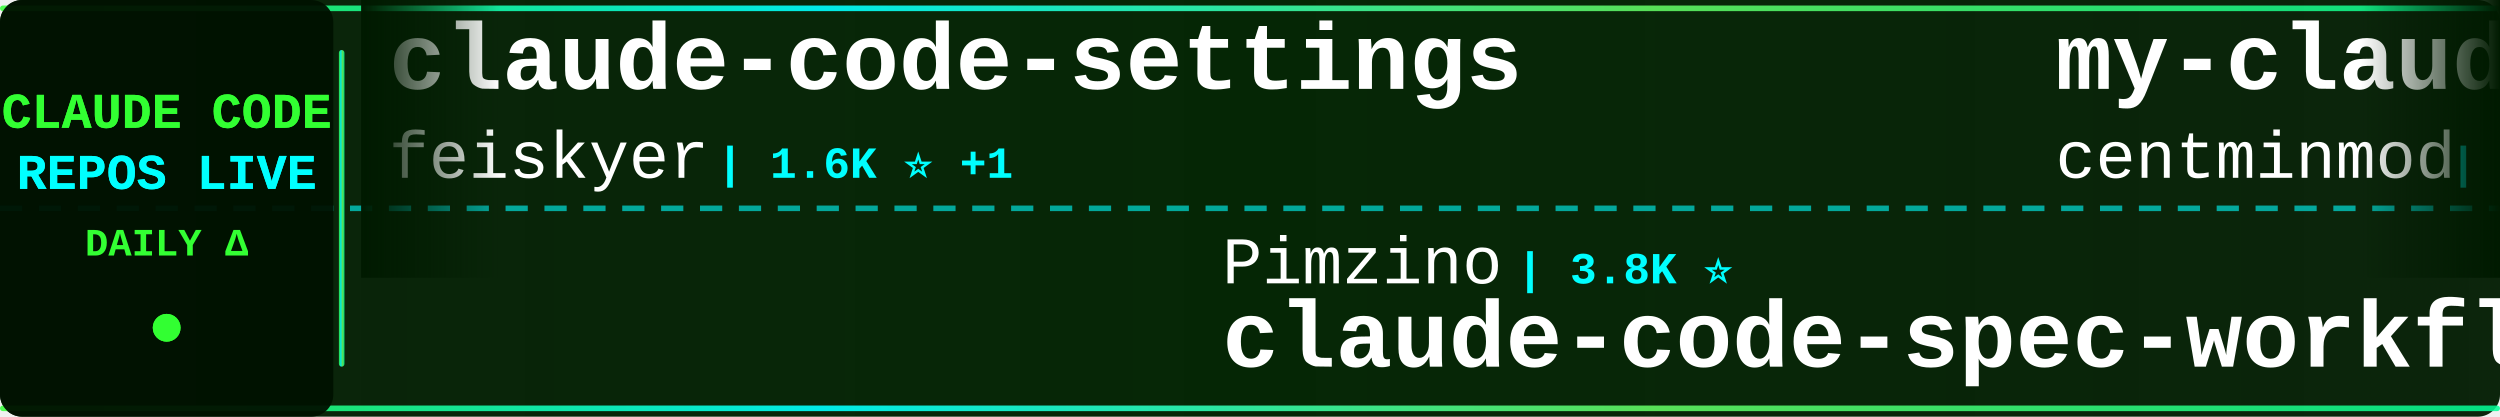
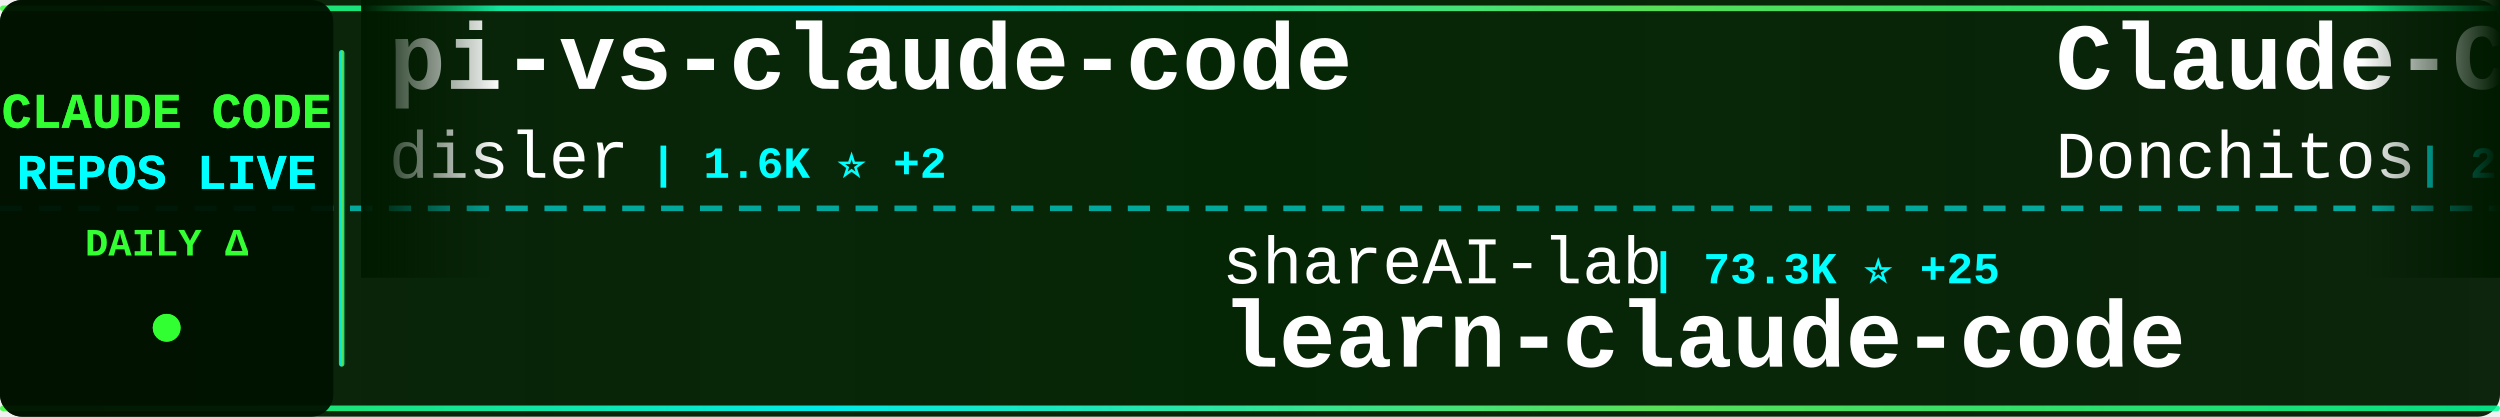
<svg xmlns="http://www.w3.org/2000/svg" width="900" height="150">
  <defs>
    <linearGradient id="tickerBg" x1="0%" y1="0%" x2="100%" y2="0%">
      <stop offset="0%" style="stop-color:#001a00;stop-opacity:0.95" />
      <stop offset="50%" style="stop-color:#002200;stop-opacity:0.98" />
      <stop offset="100%" style="stop-color:#001a00;stop-opacity:0.95" />
    </linearGradient>
    <linearGradient id="borderGrad" x1="0%" y1="0%" x2="100%" y2="0%">
      <stop offset="0%" style="stop-color:#33ff33;stop-opacity:0.85">
        <animate attributeName="stop-opacity" values="0.85;1;0.85" dur="2s" repeatCount="indefinite" />
      </stop>
      <stop offset="33%" style="stop-color:#00ffff;stop-opacity:0.9">
        <animate attributeName="stop-opacity" values="0.9;1;0.9" dur="2.2s" repeatCount="indefinite" />
      </stop>
      <stop offset="66%" style="stop-color:#66ff66;stop-opacity:0.85">
        <animate attributeName="stop-opacity" values="0.85;1;0.85" dur="1.8s" repeatCount="indefinite" />
      </stop>
      <stop offset="100%" style="stop-color:#00ff99;stop-opacity:0.85">
        <animate attributeName="stop-opacity" values="0.85;1;0.85" dur="2s" repeatCount="indefinite" />
      </stop>
    </linearGradient>
    <filter id="textGlow">
      <feGaussianBlur stdDeviation="0.1" result="coloredBlur" />
      <feMerge>
        <feMergeNode in="coloredBlur" />
        <feMergeNode in="SourceGraphic" />
      </feMerge>
    </filter>
    <filter id="metricGlow">
      <feGaussianBlur stdDeviation="0.2" result="coloredBlur" />
      <feMerge>
        <feMergeNode in="coloredBlur" />
        <feMergeNode in="SourceGraphic" />
      </feMerge>
    </filter>
    <linearGradient id="leftFade" x1="0%" y1="0%" x2="100%" y2="0%">
      <stop offset="0%" style="stop-color:#001a00;stop-opacity:1" />
      <stop offset="100%" style="stop-color:#001a00;stop-opacity:0" />
    </linearGradient>
    <linearGradient id="rightFade" x1="0%" y1="0%" x2="100%" y2="0%">
      <stop offset="0%" style="stop-color:#001a00;stop-opacity:0" />
      <stop offset="100%" style="stop-color:#001a00;stop-opacity:1" />
    </linearGradient>
  </defs>
  <rect width="900" height="150" fill="url(#tickerBg)" rx="8" />
  <rect x="0" y="2" width="900" height="2" fill="url(#borderGrad)" rx="1" />
  <rect x="0" y="146" width="900" height="2" fill="url(#borderGrad)" rx="1" />
  <line x1="0" y1="75" x2="900" y2="75" stroke="#00ffff" stroke-width="2" stroke-dasharray="8 6" opacity="0.6" />
  <rect x="0" y="0" width="120" height="150" fill="#001100" opacity="0.95" rx="8" />
  <text x="60" y="46" font-family="'Courier New', monospace" font-size="18" font-weight="bold" fill="#33ff33" text-anchor="middle" filter="url(#textGlow)">
    CLAUDE CODE
  </text>
  <text x="60" y="68" font-family="'Courier New', monospace" font-size="18" font-weight="bold" fill="#00ffff" text-anchor="middle" filter="url(#textGlow)">
    REPOS LIVE
  </text>
  <text x="60" y="92" font-family="'Courier New', monospace" font-size="14" font-weight="bold" fill="#33ff33" text-anchor="middle">
    DAILY Δ
  </text>
  <circle cx="60" cy="118" r="5" fill="#33ff33" filter="url(#metricGlow)">
    <animate attributeName="r" values="4;6;4" dur="1.5s" repeatCount="indefinite" />
    <animate attributeName="opacity" values="0.6;1;0.6" dur="1.5s" repeatCount="indefinite" />
  </circle>
  <rect x="122" y="18" width="2" height="114" fill="url(#borderGrad)" rx="1" />
  <clipPath id="tickerClip">
    <rect x="130" y="0" width="770" height="150" />
  </clipPath>
  <g clip-path="url(#tickerClip)">
    <g id="tickerItems">
      <animateTransform attributeName="transform" attributeType="XML" type="translate" from="0 0" to="-3000 0" dur="54s" repeatCount="indefinite" />
      <g transform="translate(0, 0)">
-         <text x="140" y="32" font-family="'Courier New', monospace" font-size="34" font-weight="bold" fill="#ffffff">claude-code-settings</text>
-         <text x="140" y="64" font-family="'Courier New', monospace" font-size="24" font-weight="normal" fill="#ffffff" opacity="1.0">feiskyer</text>
-         <text x="258" y="64" font-family="'Courier New', monospace" font-size="16" font-weight="bold" fill="#00ffff"> | 1.6K ⭐ +1</text>
+         <text x="140" y="32" font-family="'Courier New', monospace" font-size="34" font-weight="bold" fill="#ffffff">pi-vs-claude-code</text>
+         <text x="140" y="64" font-family="'Courier New', monospace" font-size="24" font-weight="normal" fill="#ffffff" opacity="1.0">disler</text>
+         <text x="234" y="64" font-family="'Courier New', monospace" font-size="16" font-weight="bold" fill="#00ffff"> | 1.6K ⭐ +2</text>
      </g>
      <g transform="translate(300, 0)">
-         <text x="140" y="102" font-family="'Courier New', monospace" font-size="24" font-weight="normal" fill="#ffffff" opacity="1.0">Pimzino</text>
-         <text x="246" y="102" font-family="'Courier New', monospace" font-size="16" font-weight="bold" fill="#00ffff"> | 3.8K ⭐</text>
-         <text x="140" y="132" font-family="'Courier New', monospace" font-size="34" font-weight="bold" fill="#ffffff">claude-code-spec-workflo...</text>
+         <text x="140" y="102" font-family="'Courier New', monospace" font-size="24" font-weight="normal" fill="#ffffff" opacity="1.0">shareAI-lab</text>
+         <text x="294" y="102" font-family="'Courier New', monospace" font-size="16" font-weight="bold" fill="#00ffff"> | 73.3K ⭐ +25</text>
+         <text x="140" y="132" font-family="'Courier New', monospace" font-size="34" font-weight="bold" fill="#ffffff">learn-claude-code</text>
      </g>
      <g transform="translate(600, 0)">
-         <text x="140" y="32" font-family="'Courier New', monospace" font-size="34" font-weight="bold" fill="#ffffff">my-claude-code-setup</text>
-         <text x="140" y="64" font-family="'Courier New', monospace" font-size="24" font-weight="normal" fill="#ffffff" opacity="1.0">centminmod</text>
-         <text x="282" y="64" font-family="'Courier New', monospace" font-size="16" font-weight="bold" fill="#00ffff"> | 2.5K ⭐</text>
+         <text x="140" y="32" font-family="'Courier New', monospace" font-size="34" font-weight="bold" fill="#ffffff">Claude-Code-Game-Studios</text>
+         <text x="140" y="64" font-family="'Courier New', monospace" font-size="24" font-weight="normal" fill="#ffffff" opacity="1.0">Donchitos</text>
+         <text x="270" y="64" font-family="'Courier New', monospace" font-size="16" font-weight="bold" fill="#00ffff"> | 23.6K ⭐ +8</text>
      </g>
      <g transform="translate(900, 0)">
-         <text x="140" y="102" font-family="'Courier New', monospace" font-size="24" font-weight="normal" fill="#ffffff" opacity="1.0">VoltAgent</text>
-         <text x="270" y="102" font-family="'Courier New', monospace" font-size="16" font-weight="bold" fill="#00ffff"> | 24.0K ⭐ +2</text>
-         <text x="140" y="132" font-family="'Courier New', monospace" font-size="34" font-weight="bold" fill="#ffffff">awesome-claude-code-suba...</text>
+         <text x="140" y="102" font-family="'Courier New', monospace" font-size="24" font-weight="normal" fill="#ffffff" opacity="1.0">LING71671</text>
+         <text x="270" y="102" font-family="'Courier New', monospace" font-size="16" font-weight="bold" fill="#00ffff"> | 933 ⭐</text>
+         <text x="140" y="132" font-family="'Courier New', monospace" font-size="34" font-weight="bold" fill="#ffffff">Open-ClaudeCode</text>
      </g>
      <g transform="translate(1200, 0)">
-         <text x="140" y="32" font-family="'Courier New', monospace" font-size="34" font-weight="bold" fill="#ffffff">ClaudeCodeAgents</text>
-         <text x="140" y="64" font-family="'Courier New', monospace" font-size="24" font-weight="normal" fill="#ffffff" opacity="1.0">darcyegb</text>
-         <text x="258" y="64" font-family="'Courier New', monospace" font-size="16" font-weight="bold" fill="#00ffff"> | 753 ⭐</text>
+         <text x="140" y="32" font-family="'Courier New', monospace" font-size="34" font-weight="bold" fill="#ffffff">Auto-claude-code-researc...</text>
+         <text x="140" y="64" font-family="'Courier New', monospace" font-size="24" font-weight="normal" fill="#ffffff" opacity="1.0">wanshuiyin</text>
+         <text x="282" y="64" font-family="'Courier New', monospace" font-size="16" font-weight="bold" fill="#00ffff"> | 14.3K ⭐ +6</text>
      </g>
      <g transform="translate(1500, 0)">
-         <text x="140" y="102" font-family="'Courier New', monospace" font-size="24" font-weight="normal" fill="#ffffff" opacity="1.0">Piebald-AI</text>
-         <text x="282" y="102" font-family="'Courier New', monospace" font-size="16" font-weight="bold" fill="#00ffff"> | 12.2K ⭐ +3</text>
-         <text x="140" y="132" font-family="'Courier New', monospace" font-size="34" font-weight="bold" fill="#ffffff">claude-code-system-promp...</text>
+         <text x="140" y="102" font-family="'Courier New', monospace" font-size="24" font-weight="normal" fill="#ffffff" opacity="1.0">OrcaWhisper</text>
+         <text x="294" y="102" font-family="'Courier New', monospace" font-size="16" font-weight="bold" fill="#00ffff"> | 87 ⭐</text>
+         <text x="140" y="132" font-family="'Courier New', monospace" font-size="34" font-weight="bold" fill="#ffffff">Claude-Code</text>
      </g>
      <g transform="translate(1800, 0)">
-         <text x="140" y="32" font-family="'Courier New', monospace" font-size="34" font-weight="bold" fill="#ffffff">claude-code-source-build</text>
-         <text x="140" y="64" font-family="'Courier New', monospace" font-size="24" font-weight="normal" fill="#ffffff" opacity="1.0">andrew-kramer-inno</text>
-         <text x="378" y="64" font-family="'Courier New', monospace" font-size="16" font-weight="bold" fill="#00ffff"> | 593 ⭐</text>
+         <text x="140" y="32" font-family="'Courier New', monospace" font-size="34" font-weight="bold" fill="#ffffff">claude-code-transcripts</text>
+         <text x="140" y="64" font-family="'Courier New', monospace" font-size="24" font-weight="normal" fill="#ffffff" opacity="1.0">simonw</text>
+         <text x="234" y="64" font-family="'Courier New', monospace" font-size="16" font-weight="bold" fill="#00ffff"> | 1.7K ⭐</text>
      </g>
      <g transform="translate(2100, 0)">
-         <text x="140" y="102" font-family="'Courier New', monospace" font-size="24" font-weight="normal" fill="#ffffff" opacity="1.0">Yeachan-Heo</text>
-         <text x="294" y="102" font-family="'Courier New', monospace" font-size="16" font-weight="bold" fill="#00ffff"> | 38.3K ⭐ +1</text>
-         <text x="140" y="132" font-family="'Courier New', monospace" font-size="34" font-weight="bold" fill="#ffffff">oh-my-claudecode</text>
+         <text x="140" y="102" font-family="'Courier New', monospace" font-size="24" font-weight="normal" fill="#ffffff" opacity="1.0">centminmod</text>
+         <text x="282" y="102" font-family="'Courier New', monospace" font-size="16" font-weight="bold" fill="#00ffff"> | 2.5K ⭐</text>
+         <text x="140" y="132" font-family="'Courier New', monospace" font-size="34" font-weight="bold" fill="#ffffff">my-claude-code-setup</text>
      </g>
      <g transform="translate(2400, 0)">
-         <text x="140" y="32" font-family="'Courier New', monospace" font-size="34" font-weight="bold" fill="#ffffff">claude_codex_bridge</text>
-         <text x="140" y="64" font-family="'Courier New', monospace" font-size="24" font-weight="normal" fill="#ffffff" opacity="1.0">SeemSeam</text>
-         <text x="258" y="64" font-family="'Courier New', monospace" font-size="16" font-weight="bold" fill="#00ffff"> | 3.4K ⭐</text>
+         <text x="140" y="32" font-family="'Courier New', monospace" font-size="34" font-weight="bold" fill="#ffffff">Claude-Code</text>
+         <text x="140" y="64" font-family="'Courier New', monospace" font-size="24" font-weight="normal" fill="#ffffff" opacity="1.0">KPR111</text>
+         <text x="234" y="64" font-family="'Courier New', monospace" font-size="16" font-weight="bold" fill="#00ffff"> | 18 ⭐</text>
      </g>
      <g transform="translate(2700, 0)">
-         <text x="140" y="102" font-family="'Courier New', monospace" font-size="24" font-weight="normal" fill="#ffffff" opacity="1.0">alejandrobalderas</text>
-         <text x="366" y="102" font-family="'Courier New', monospace" font-size="16" font-weight="bold" fill="#00ffff"> | 2.7K ⭐</text>
-         <text x="140" y="132" font-family="'Courier New', monospace" font-size="34" font-weight="bold" fill="#ffffff">claude-code-from-source</text>
+         <text x="140" y="102" font-family="'Courier New', monospace" font-size="24" font-weight="normal" fill="#ffffff" opacity="1.0">ChinaSiro</text>
+         <text x="270" y="102" font-family="'Courier New', monospace" font-size="16" font-weight="bold" fill="#00ffff"> | 9.6K ⭐</text>
+         <text x="140" y="132" font-family="'Courier New', monospace" font-size="34" font-weight="bold" fill="#ffffff">claude-code-sourcemap</text>
      </g>
      <g transform="translate(3000, 0)">
-         <text x="140" y="32" font-family="'Courier New', monospace" font-size="34" font-weight="bold" fill="#ffffff">claude-code-settings</text>
-         <text x="140" y="64" font-family="'Courier New', monospace" font-size="24" font-weight="normal" fill="#ffffff" opacity="1.0">feiskyer</text>
-         <text x="258" y="64" font-family="'Courier New', monospace" font-size="16" font-weight="bold" fill="#00ffff"> | 1.6K ⭐ +1</text>
+         <text x="140" y="32" font-family="'Courier New', monospace" font-size="34" font-weight="bold" fill="#ffffff">pi-vs-claude-code</text>
+         <text x="140" y="64" font-family="'Courier New', monospace" font-size="24" font-weight="normal" fill="#ffffff" opacity="1.0">disler</text>
+         <text x="234" y="64" font-family="'Courier New', monospace" font-size="16" font-weight="bold" fill="#00ffff"> | 1.6K ⭐ +2</text>
      </g>
      <g transform="translate(3300, 0)">
-         <text x="140" y="102" font-family="'Courier New', monospace" font-size="24" font-weight="normal" fill="#ffffff" opacity="1.0">Pimzino</text>
-         <text x="246" y="102" font-family="'Courier New', monospace" font-size="16" font-weight="bold" fill="#00ffff"> | 3.8K ⭐</text>
-         <text x="140" y="132" font-family="'Courier New', monospace" font-size="34" font-weight="bold" fill="#ffffff">claude-code-spec-workflo...</text>
+         <text x="140" y="102" font-family="'Courier New', monospace" font-size="24" font-weight="normal" fill="#ffffff" opacity="1.0">shareAI-lab</text>
+         <text x="294" y="102" font-family="'Courier New', monospace" font-size="16" font-weight="bold" fill="#00ffff"> | 73.3K ⭐ +25</text>
+         <text x="140" y="132" font-family="'Courier New', monospace" font-size="34" font-weight="bold" fill="#ffffff">learn-claude-code</text>
      </g>
      <g transform="translate(3600, 0)">
-         <text x="140" y="32" font-family="'Courier New', monospace" font-size="34" font-weight="bold" fill="#ffffff">my-claude-code-setup</text>
-         <text x="140" y="64" font-family="'Courier New', monospace" font-size="24" font-weight="normal" fill="#ffffff" opacity="1.0">centminmod</text>
-         <text x="282" y="64" font-family="'Courier New', monospace" font-size="16" font-weight="bold" fill="#00ffff"> | 2.5K ⭐</text>
+         <text x="140" y="32" font-family="'Courier New', monospace" font-size="34" font-weight="bold" fill="#ffffff">Claude-Code-Game-Studios</text>
+         <text x="140" y="64" font-family="'Courier New', monospace" font-size="24" font-weight="normal" fill="#ffffff" opacity="1.0">Donchitos</text>
+         <text x="270" y="64" font-family="'Courier New', monospace" font-size="16" font-weight="bold" fill="#00ffff"> | 23.6K ⭐ +8</text>
      </g>
      <g transform="translate(3900, 0)">
-         <text x="140" y="102" font-family="'Courier New', monospace" font-size="24" font-weight="normal" fill="#ffffff" opacity="1.0">VoltAgent</text>
-         <text x="270" y="102" font-family="'Courier New', monospace" font-size="16" font-weight="bold" fill="#00ffff"> | 24.0K ⭐ +2</text>
-         <text x="140" y="132" font-family="'Courier New', monospace" font-size="34" font-weight="bold" fill="#ffffff">awesome-claude-code-suba...</text>
+         <text x="140" y="102" font-family="'Courier New', monospace" font-size="24" font-weight="normal" fill="#ffffff" opacity="1.0">LING71671</text>
+         <text x="270" y="102" font-family="'Courier New', monospace" font-size="16" font-weight="bold" fill="#00ffff"> | 933 ⭐</text>
+         <text x="140" y="132" font-family="'Courier New', monospace" font-size="34" font-weight="bold" fill="#ffffff">Open-ClaudeCode</text>
      </g>
    </g>
  </g>
  <rect x="130" y="0" width="50" height="100" fill="url(#leftFade)" />
  <rect x="850" y="0" width="50" height="100" fill="url(#rightFade)" />
</svg>
